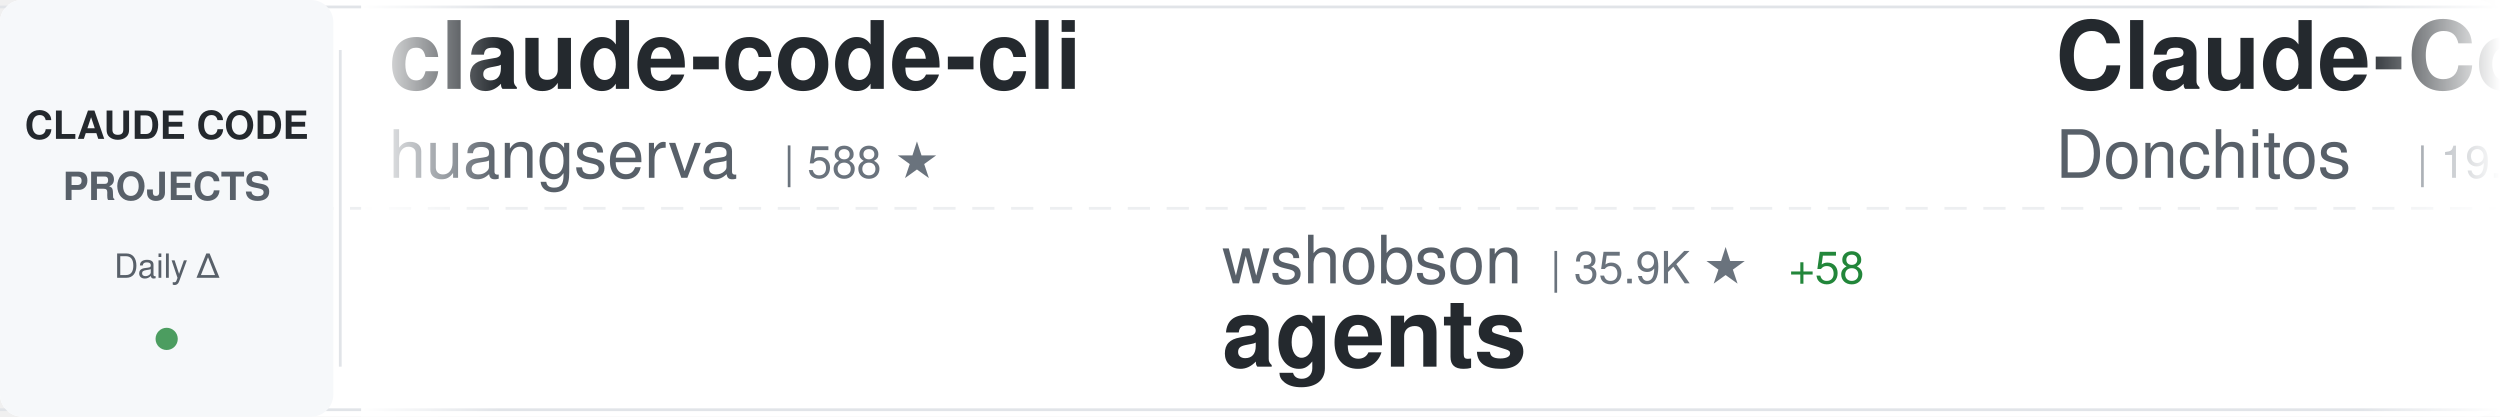
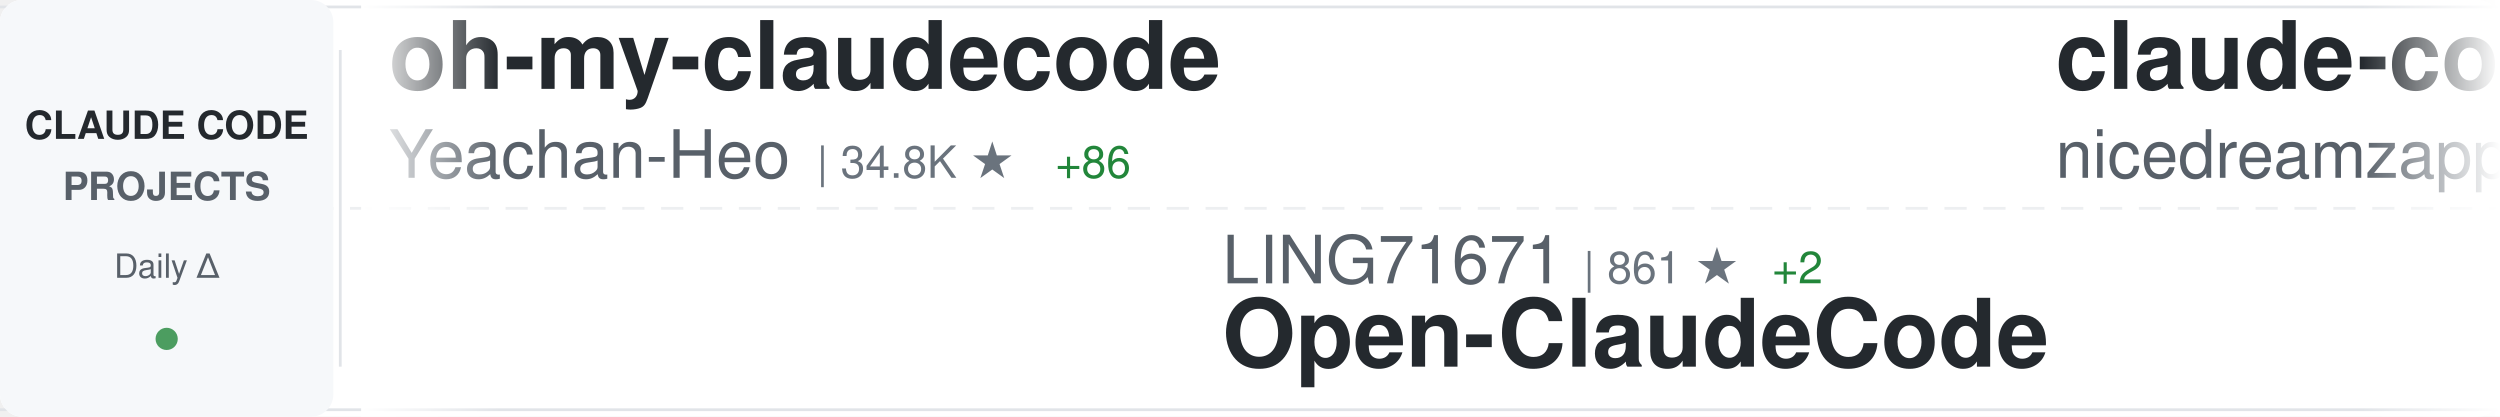
<svg xmlns="http://www.w3.org/2000/svg" width="900" height="150">
  <defs>
    <linearGradient id="awesomeLeftFade" x1="0%" y1="0%" x2="100%" y2="0%">
      <stop offset="0%" style="stop-color:#ffffff;stop-opacity:1" />
      <stop offset="100%" style="stop-color:#ffffff;stop-opacity:0" />
    </linearGradient>
    <linearGradient id="awesomeRightFade" x1="0%" y1="0%" x2="100%" y2="0%">
      <stop offset="0%" style="stop-color:#ffffff;stop-opacity:0" />
      <stop offset="100%" style="stop-color:#ffffff;stop-opacity:1" />
    </linearGradient>
  </defs>
  <rect width="900" height="150" fill="#ffffff" rx="8" />
  <rect x="0" y="2" width="900" height="1" fill="#e1e4e8" />
  <rect x="0" y="147" width="900" height="1" fill="#e1e4e8" />
  <line x1="0" y1="75" x2="900" y2="75" stroke="#e1e4e8" stroke-width="1" stroke-dasharray="8 6" opacity="0.6" />
  <rect x="0" y="0" width="120" height="150" fill="#f6f8fa" rx="8" />
  <text x="60" y="50" font-family="-apple-system, BlinkMacSystemFont, 'Segoe UI', Helvetica, Arial, sans-serif" font-size="14" font-weight="600" fill="#24292e" text-anchor="middle">CLAUDE CODE</text>
  <text x="60" y="72" font-family="-apple-system, BlinkMacSystemFont, 'Segoe UI', Helvetica, Arial, sans-serif" font-size="14" font-weight="600" fill="#586069" text-anchor="middle">PROJECTS</text>
  <text x="60" y="100" font-family="-apple-system, BlinkMacSystemFont, 'Segoe UI', Helvetica, Arial, sans-serif" font-size="12" font-weight="500" fill="#586069" text-anchor="middle">Daily Δ</text>
  <circle cx="60" cy="122" r="4" fill="#22863a" opacity="0.8" />
  <rect x="122" y="18" width="1" height="114" fill="#e1e4e8" />
  <clipPath id="awesomeTickerClip">
    <rect x="130" y="0" width="770" height="150" />
  </clipPath>
  <g clip-path="url(#awesomeTickerClip)">
    <g id="awesomeTickerItems">
      <animateTransform attributeName="transform" attributeType="XML" type="translate" from="0 0" to="-3000 0" dur="54s" repeatCount="indefinite" />
      <g transform="translate(0, 0)">
-         <text x="140" y="32" font-family="-apple-system, BlinkMacSystemFont, 'Segoe UI', Helvetica, Arial, sans-serif" font-size="34" font-weight="600" fill="#24292e">claude-code-cli</text>
-         <text x="140" y="64" font-family="-apple-system, BlinkMacSystemFont, 'Segoe UI', Helvetica, Arial, sans-serif" font-size="24" font-weight="400" fill="#586069">huangserva</text>
-         <text x="282" y="64" font-family="-apple-system, BlinkMacSystemFont, 'Segoe UI', Helvetica, Arial, sans-serif" font-size="16" font-weight="500" fill="#6a737d">| 588 ★</text>
+         <text x="140" y="32" font-family="-apple-system, BlinkMacSystemFont, 'Segoe UI', Helvetica, Arial, sans-serif" font-size="34" font-weight="600" fill="#24292e">oh-my-claudecode</text>
+         <text x="140" y="64" font-family="-apple-system, BlinkMacSystemFont, 'Segoe UI', Helvetica, Arial, sans-serif" font-size="24" font-weight="400" fill="#586069">Yeachan-Heo</text>
+         <text x="294" y="64" font-family="-apple-system, BlinkMacSystemFont, 'Segoe UI', Helvetica, Arial, sans-serif" font-size="16" font-weight="500" fill="#6a737d">| 34.8K ★</text>
+         <text x="380" y="64" font-family="-apple-system, BlinkMacSystemFont, 'Segoe UI', Helvetica, Arial, sans-serif" font-size="16" font-weight="500" fill="#22863a"> +86</text>
      </g>
      <g transform="translate(300, 0)">
-         <text x="140" y="102" font-family="-apple-system, BlinkMacSystemFont, 'Segoe UI', Helvetica, Arial, sans-serif" font-size="24" font-weight="400" fill="#586069">wshobson</text>
-         <text x="258" y="102" font-family="-apple-system, BlinkMacSystemFont, 'Segoe UI', Helvetica, Arial, sans-serif" font-size="16" font-weight="500" fill="#6a737d">| 35.9K ★</text>
-         <text x="344" y="102" font-family="-apple-system, BlinkMacSystemFont, 'Segoe UI', Helvetica, Arial, sans-serif" font-size="16" font-weight="500" fill="#22863a"> +58</text>
-         <text x="140" y="132" font-family="-apple-system, BlinkMacSystemFont, 'Segoe UI', Helvetica, Arial, sans-serif" font-size="34" font-weight="600" fill="#24292e">agents</text>
+         <text x="140" y="102" font-family="-apple-system, BlinkMacSystemFont, 'Segoe UI', Helvetica, Arial, sans-serif" font-size="24" font-weight="400" fill="#586069">LING71671</text>
+         <text x="270" y="102" font-family="-apple-system, BlinkMacSystemFont, 'Segoe UI', Helvetica, Arial, sans-serif" font-size="16" font-weight="500" fill="#6a737d">| 861 ★</text>
+         <text x="338" y="102" font-family="-apple-system, BlinkMacSystemFont, 'Segoe UI', Helvetica, Arial, sans-serif" font-size="16" font-weight="500" fill="#22863a"> +2</text>
+         <text x="140" y="132" font-family="-apple-system, BlinkMacSystemFont, 'Segoe UI', Helvetica, Arial, sans-serif" font-size="34" font-weight="600" fill="#24292e">Open-ClaudeCode</text>
      </g>
      <g transform="translate(600, 0)">
-         <text x="140" y="32" font-family="-apple-system, BlinkMacSystemFont, 'Segoe UI', Helvetica, Arial, sans-serif" font-size="34" font-weight="600" fill="#24292e">Claude-Code-Game-Studios</text>
-         <text x="140" y="64" font-family="-apple-system, BlinkMacSystemFont, 'Segoe UI', Helvetica, Arial, sans-serif" font-size="24" font-weight="400" fill="#586069">Donchitos</text>
-         <text x="270" y="64" font-family="-apple-system, BlinkMacSystemFont, 'Segoe UI', Helvetica, Arial, sans-serif" font-size="16" font-weight="500" fill="#6a737d">| 19.9K ★</text>
-         <text x="356" y="64" font-family="-apple-system, BlinkMacSystemFont, 'Segoe UI', Helvetica, Arial, sans-serif" font-size="16" font-weight="500" fill="#22863a"> +119</text>
+         <text x="140" y="32" font-family="-apple-system, BlinkMacSystemFont, 'Segoe UI', Helvetica, Arial, sans-serif" font-size="34" font-weight="600" fill="#24292e">claude-code-local</text>
+         <text x="140" y="64" font-family="-apple-system, BlinkMacSystemFont, 'Segoe UI', Helvetica, Arial, sans-serif" font-size="24" font-weight="400" fill="#586069">nicedreamzapp</text>
+         <text x="318" y="64" font-family="-apple-system, BlinkMacSystemFont, 'Segoe UI', Helvetica, Arial, sans-serif" font-size="16" font-weight="500" fill="#6a737d">| 2.7K ★</text>
+         <text x="395" y="64" font-family="-apple-system, BlinkMacSystemFont, 'Segoe UI', Helvetica, Arial, sans-serif" font-size="16" font-weight="500" fill="#22863a"> +7</text>
      </g>
      <g transform="translate(900, 0)">
-         <text x="140" y="102" font-family="-apple-system, BlinkMacSystemFont, 'Segoe UI', Helvetica, Arial, sans-serif" font-size="24" font-weight="400" fill="#586069">chauncygu</text>
-         <text x="270" y="102" font-family="-apple-system, BlinkMacSystemFont, 'Segoe UI', Helvetica, Arial, sans-serif" font-size="16" font-weight="500" fill="#6a737d">| 2.5K ★</text>
-         <text x="347" y="102" font-family="-apple-system, BlinkMacSystemFont, 'Segoe UI', Helvetica, Arial, sans-serif" font-size="16" font-weight="500" fill="#22863a"> +7</text>
-         <text x="140" y="132" font-family="-apple-system, BlinkMacSystemFont, 'Segoe UI', Helvetica, Arial, sans-serif" font-size="34" font-weight="600" fill="#24292e">collection-claude-code-s...</text>
+         <text x="140" y="102" font-family="-apple-system, BlinkMacSystemFont, 'Segoe UI', Helvetica, Arial, sans-serif" font-size="24" font-weight="400" fill="#586069">AprilNEA</text>
+         <text x="258" y="102" font-family="-apple-system, BlinkMacSystemFont, 'Segoe UI', Helvetica, Arial, sans-serif" font-size="16" font-weight="500" fill="#6a737d">| 384 ★</text>
+         <text x="140" y="132" font-family="-apple-system, BlinkMacSystemFont, 'Segoe UI', Helvetica, Arial, sans-serif" font-size="34" font-weight="600" fill="#24292e">claude-code-source</text>
      </g>
      <g transform="translate(1200, 0)">
-         <text x="140" y="32" font-family="-apple-system, BlinkMacSystemFont, 'Segoe UI', Helvetica, Arial, sans-serif" font-size="34" font-weight="600" fill="#24292e">claude-code-reverse</text>
-         <text x="140" y="64" font-family="-apple-system, BlinkMacSystemFont, 'Segoe UI', Helvetica, Arial, sans-serif" font-size="24" font-weight="400" fill="#586069">Yuyz0112</text>
-         <text x="258" y="64" font-family="-apple-system, BlinkMacSystemFont, 'Segoe UI', Helvetica, Arial, sans-serif" font-size="16" font-weight="500" fill="#6a737d">| 2.4K ★</text>
+         <text x="140" y="32" font-family="-apple-system, BlinkMacSystemFont, 'Segoe UI', Helvetica, Arial, sans-serif" font-size="34" font-weight="600" fill="#24292e">claude_code_src</text>
+         <text x="140" y="64" font-family="-apple-system, BlinkMacSystemFont, 'Segoe UI', Helvetica, Arial, sans-serif" font-size="24" font-weight="400" fill="#586069">ponponon</text>
+         <text x="258" y="64" font-family="-apple-system, BlinkMacSystemFont, 'Segoe UI', Helvetica, Arial, sans-serif" font-size="16" font-weight="500" fill="#6a737d">| 2.2K ★</text>
+         <text x="335" y="64" font-family="-apple-system, BlinkMacSystemFont, 'Segoe UI', Helvetica, Arial, sans-serif" font-size="16" font-weight="500" fill="#22863a"> +2</text>
      </g>
      <g transform="translate(1500, 0)">
-         <text x="140" y="102" font-family="-apple-system, BlinkMacSystemFont, 'Segoe UI', Helvetica, Arial, sans-serif" font-size="24" font-weight="400" fill="#586069">Yeachan-Heo</text>
-         <text x="294" y="102" font-family="-apple-system, BlinkMacSystemFont, 'Segoe UI', Helvetica, Arial, sans-serif" font-size="16" font-weight="500" fill="#6a737d">| 34.8K ★</text>
-         <text x="380" y="102" font-family="-apple-system, BlinkMacSystemFont, 'Segoe UI', Helvetica, Arial, sans-serif" font-size="16" font-weight="500" fill="#22863a"> +91</text>
-         <text x="140" y="132" font-family="-apple-system, BlinkMacSystemFont, 'Segoe UI', Helvetica, Arial, sans-serif" font-size="34" font-weight="600" fill="#24292e">oh-my-claudecode</text>
+         <text x="140" y="102" font-family="-apple-system, BlinkMacSystemFont, 'Segoe UI', Helvetica, Arial, sans-serif" font-size="24" font-weight="400" fill="#586069">JrCx7scC</text>
+         <text x="258" y="102" font-family="-apple-system, BlinkMacSystemFont, 'Segoe UI', Helvetica, Arial, sans-serif" font-size="16" font-weight="500" fill="#6a737d">| 368 ★</text>
+         <text x="140" y="132" font-family="-apple-system, BlinkMacSystemFont, 'Segoe UI', Helvetica, Arial, sans-serif" font-size="34" font-weight="600" fill="#24292e">claude-code-source</text>
      </g>
      <g transform="translate(1800, 0)">
-         <text x="140" y="32" font-family="-apple-system, BlinkMacSystemFont, 'Segoe UI', Helvetica, Arial, sans-serif" font-size="34" font-weight="600" fill="#24292e">claude-code-source</text>
-         <text x="140" y="64" font-family="-apple-system, BlinkMacSystemFont, 'Segoe UI', Helvetica, Arial, sans-serif" font-size="24" font-weight="400" fill="#586069">hangsman</text>
-         <text x="258" y="64" font-family="-apple-system, BlinkMacSystemFont, 'Segoe UI', Helvetica, Arial, sans-serif" font-size="16" font-weight="500" fill="#6a737d">| 780 ★</text>
+         <text x="140" y="32" font-family="-apple-system, BlinkMacSystemFont, 'Segoe UI', Helvetica, Arial, sans-serif" font-size="34" font-weight="600" fill="#24292e">claude-plugins-official</text>
+         <text x="140" y="64" font-family="-apple-system, BlinkMacSystemFont, 'Segoe UI', Helvetica, Arial, sans-serif" font-size="24" font-weight="400" fill="#586069">anthropics</text>
+         <text x="282" y="64" font-family="-apple-system, BlinkMacSystemFont, 'Segoe UI', Helvetica, Arial, sans-serif" font-size="16" font-weight="500" fill="#6a737d">| 27.6K ★</text>
+         <text x="368" y="64" font-family="-apple-system, BlinkMacSystemFont, 'Segoe UI', Helvetica, Arial, sans-serif" font-size="16" font-weight="500" fill="#22863a"> +659</text>
      </g>
      <g transform="translate(2100, 0)">
-         <text x="140" y="102" font-family="-apple-system, BlinkMacSystemFont, 'Segoe UI', Helvetica, Arial, sans-serif" font-size="24" font-weight="400" fill="#586069">liuup</text>
-         <text x="222" y="102" font-family="-apple-system, BlinkMacSystemFont, 'Segoe UI', Helvetica, Arial, sans-serif" font-size="16" font-weight="500" fill="#6a737d">| 2.7K ★</text>
-         <text x="299" y="102" font-family="-apple-system, BlinkMacSystemFont, 'Segoe UI', Helvetica, Arial, sans-serif" font-size="16" font-weight="500" fill="#22863a"> +22</text>
-         <text x="140" y="132" font-family="-apple-system, BlinkMacSystemFont, 'Segoe UI', Helvetica, Arial, sans-serif" font-size="34" font-weight="600" fill="#24292e">claude-code-analysis</text>
+         <text x="140" y="102" font-family="-apple-system, BlinkMacSystemFont, 'Segoe UI', Helvetica, Arial, sans-serif" font-size="24" font-weight="400" fill="#586069">Hyper66666</text>
+         <text x="282" y="102" font-family="-apple-system, BlinkMacSystemFont, 'Segoe UI', Helvetica, Arial, sans-serif" font-size="16" font-weight="500" fill="#6a737d">| 214 ★</text>
+         <text x="140" y="132" font-family="-apple-system, BlinkMacSystemFont, 'Segoe UI', Helvetica, Arial, sans-serif" font-size="34" font-weight="600" fill="#24292e">claude-code-sourcemap</text>
      </g>
      <g transform="translate(2400, 0)">
-         <text x="140" y="32" font-family="-apple-system, BlinkMacSystemFont, 'Segoe UI', Helvetica, Arial, sans-serif" font-size="34" font-weight="600" fill="#24292e">claude-code-system-promp...</text>
-         <text x="140" y="64" font-family="-apple-system, BlinkMacSystemFont, 'Segoe UI', Helvetica, Arial, sans-serif" font-size="24" font-weight="400" fill="#586069">Piebald-AI</text>
-         <text x="282" y="64" font-family="-apple-system, BlinkMacSystemFont, 'Segoe UI', Helvetica, Arial, sans-serif" font-size="16" font-weight="500" fill="#6a737d">| 10.5K ★</text>
-         <text x="368" y="64" font-family="-apple-system, BlinkMacSystemFont, 'Segoe UI', Helvetica, Arial, sans-serif" font-size="16" font-weight="500" fill="#22863a"> +14</text>
+         <text x="140" y="32" font-family="-apple-system, BlinkMacSystemFont, 'Segoe UI', Helvetica, Arial, sans-serif" font-size="34" font-weight="600" fill="#24292e">skills</text>
+         <text x="140" y="64" font-family="-apple-system, BlinkMacSystemFont, 'Segoe UI', Helvetica, Arial, sans-serif" font-size="24" font-weight="400" fill="#586069">anthropics</text>
+         <text x="282" y="64" font-family="-apple-system, BlinkMacSystemFont, 'Segoe UI', Helvetica, Arial, sans-serif" font-size="16" font-weight="500" fill="#6a737d">| 140.5K ★</text>
+         <text x="377" y="64" font-family="-apple-system, BlinkMacSystemFont, 'Segoe UI', Helvetica, Arial, sans-serif" font-size="16" font-weight="500" fill="#22863a"> +533</text>
      </g>
      <g transform="translate(2700, 0)">
-         <text x="140" y="102" font-family="-apple-system, BlinkMacSystemFont, 'Segoe UI', Helvetica, Arial, sans-serif" font-size="24" font-weight="400" fill="#586069">frankbria</text>
-         <text x="270" y="102" font-family="-apple-system, BlinkMacSystemFont, 'Segoe UI', Helvetica, Arial, sans-serif" font-size="16" font-weight="500" fill="#6a737d">| 9.2K ★</text>
-         <text x="347" y="102" font-family="-apple-system, BlinkMacSystemFont, 'Segoe UI', Helvetica, Arial, sans-serif" font-size="16" font-weight="500" fill="#22863a"> +5</text>
-         <text x="140" y="132" font-family="-apple-system, BlinkMacSystemFont, 'Segoe UI', Helvetica, Arial, sans-serif" font-size="34" font-weight="600" fill="#24292e">ralph-claude-code</text>
+         <text x="140" y="102" font-family="-apple-system, BlinkMacSystemFont, 'Segoe UI', Helvetica, Arial, sans-serif" font-size="24" font-weight="400" fill="#586069">Donchitos</text>
+         <text x="270" y="102" font-family="-apple-system, BlinkMacSystemFont, 'Segoe UI', Helvetica, Arial, sans-serif" font-size="16" font-weight="500" fill="#6a737d">| 19.9K ★</text>
+         <text x="356" y="102" font-family="-apple-system, BlinkMacSystemFont, 'Segoe UI', Helvetica, Arial, sans-serif" font-size="16" font-weight="500" fill="#22863a"> +114</text>
+         <text x="140" y="132" font-family="-apple-system, BlinkMacSystemFont, 'Segoe UI', Helvetica, Arial, sans-serif" font-size="34" font-weight="600" fill="#24292e">Claude-Code-Game-Studios</text>
      </g>
      <g transform="translate(3000, 0)">
-         <text x="140" y="32" font-family="-apple-system, BlinkMacSystemFont, 'Segoe UI', Helvetica, Arial, sans-serif" font-size="34" font-weight="600" fill="#24292e">claude-code-cli</text>
-         <text x="140" y="64" font-family="-apple-system, BlinkMacSystemFont, 'Segoe UI', Helvetica, Arial, sans-serif" font-size="24" font-weight="400" fill="#586069">huangserva</text>
-         <text x="282" y="64" font-family="-apple-system, BlinkMacSystemFont, 'Segoe UI', Helvetica, Arial, sans-serif" font-size="16" font-weight="500" fill="#6a737d">| 588 ★</text>
+         <text x="140" y="32" font-family="-apple-system, BlinkMacSystemFont, 'Segoe UI', Helvetica, Arial, sans-serif" font-size="34" font-weight="600" fill="#24292e">oh-my-claudecode</text>
+         <text x="140" y="64" font-family="-apple-system, BlinkMacSystemFont, 'Segoe UI', Helvetica, Arial, sans-serif" font-size="24" font-weight="400" fill="#586069">Yeachan-Heo</text>
+         <text x="294" y="64" font-family="-apple-system, BlinkMacSystemFont, 'Segoe UI', Helvetica, Arial, sans-serif" font-size="16" font-weight="500" fill="#6a737d">| 34.8K ★</text>
+         <text x="380" y="64" font-family="-apple-system, BlinkMacSystemFont, 'Segoe UI', Helvetica, Arial, sans-serif" font-size="16" font-weight="500" fill="#22863a"> +86</text>
      </g>
      <g transform="translate(3300, 0)">
-         <text x="140" y="102" font-family="-apple-system, BlinkMacSystemFont, 'Segoe UI', Helvetica, Arial, sans-serif" font-size="24" font-weight="400" fill="#586069">wshobson</text>
-         <text x="258" y="102" font-family="-apple-system, BlinkMacSystemFont, 'Segoe UI', Helvetica, Arial, sans-serif" font-size="16" font-weight="500" fill="#6a737d">| 35.9K ★</text>
-         <text x="344" y="102" font-family="-apple-system, BlinkMacSystemFont, 'Segoe UI', Helvetica, Arial, sans-serif" font-size="16" font-weight="500" fill="#22863a"> +58</text>
-         <text x="140" y="132" font-family="-apple-system, BlinkMacSystemFont, 'Segoe UI', Helvetica, Arial, sans-serif" font-size="34" font-weight="600" fill="#24292e">agents</text>
+         <text x="140" y="102" font-family="-apple-system, BlinkMacSystemFont, 'Segoe UI', Helvetica, Arial, sans-serif" font-size="24" font-weight="400" fill="#586069">LING71671</text>
+         <text x="270" y="102" font-family="-apple-system, BlinkMacSystemFont, 'Segoe UI', Helvetica, Arial, sans-serif" font-size="16" font-weight="500" fill="#6a737d">| 861 ★</text>
+         <text x="338" y="102" font-family="-apple-system, BlinkMacSystemFont, 'Segoe UI', Helvetica, Arial, sans-serif" font-size="16" font-weight="500" fill="#22863a"> +2</text>
+         <text x="140" y="132" font-family="-apple-system, BlinkMacSystemFont, 'Segoe UI', Helvetica, Arial, sans-serif" font-size="34" font-weight="600" fill="#24292e">Open-ClaudeCode</text>
      </g>
      <g transform="translate(3600, 0)">
-         <text x="140" y="32" font-family="-apple-system, BlinkMacSystemFont, 'Segoe UI', Helvetica, Arial, sans-serif" font-size="34" font-weight="600" fill="#24292e">Claude-Code-Game-Studios</text>
-         <text x="140" y="64" font-family="-apple-system, BlinkMacSystemFont, 'Segoe UI', Helvetica, Arial, sans-serif" font-size="24" font-weight="400" fill="#586069">Donchitos</text>
-         <text x="270" y="64" font-family="-apple-system, BlinkMacSystemFont, 'Segoe UI', Helvetica, Arial, sans-serif" font-size="16" font-weight="500" fill="#6a737d">| 19.9K ★</text>
-         <text x="356" y="64" font-family="-apple-system, BlinkMacSystemFont, 'Segoe UI', Helvetica, Arial, sans-serif" font-size="16" font-weight="500" fill="#22863a"> +119</text>
+         <text x="140" y="32" font-family="-apple-system, BlinkMacSystemFont, 'Segoe UI', Helvetica, Arial, sans-serif" font-size="34" font-weight="600" fill="#24292e">claude-code-local</text>
+         <text x="140" y="64" font-family="-apple-system, BlinkMacSystemFont, 'Segoe UI', Helvetica, Arial, sans-serif" font-size="24" font-weight="400" fill="#586069">nicedreamzapp</text>
+         <text x="318" y="64" font-family="-apple-system, BlinkMacSystemFont, 'Segoe UI', Helvetica, Arial, sans-serif" font-size="16" font-weight="500" fill="#6a737d">| 2.7K ★</text>
+         <text x="395" y="64" font-family="-apple-system, BlinkMacSystemFont, 'Segoe UI', Helvetica, Arial, sans-serif" font-size="16" font-weight="500" fill="#22863a"> +7</text>
      </g>
      <g transform="translate(3900, 0)">
-         <text x="140" y="102" font-family="-apple-system, BlinkMacSystemFont, 'Segoe UI', Helvetica, Arial, sans-serif" font-size="24" font-weight="400" fill="#586069">chauncygu</text>
-         <text x="270" y="102" font-family="-apple-system, BlinkMacSystemFont, 'Segoe UI', Helvetica, Arial, sans-serif" font-size="16" font-weight="500" fill="#6a737d">| 2.5K ★</text>
-         <text x="347" y="102" font-family="-apple-system, BlinkMacSystemFont, 'Segoe UI', Helvetica, Arial, sans-serif" font-size="16" font-weight="500" fill="#22863a"> +7</text>
-         <text x="140" y="132" font-family="-apple-system, BlinkMacSystemFont, 'Segoe UI', Helvetica, Arial, sans-serif" font-size="34" font-weight="600" fill="#24292e">collection-claude-code-s...</text>
+         <text x="140" y="102" font-family="-apple-system, BlinkMacSystemFont, 'Segoe UI', Helvetica, Arial, sans-serif" font-size="24" font-weight="400" fill="#586069">AprilNEA</text>
+         <text x="258" y="102" font-family="-apple-system, BlinkMacSystemFont, 'Segoe UI', Helvetica, Arial, sans-serif" font-size="16" font-weight="500" fill="#6a737d">| 384 ★</text>
+         <text x="140" y="132" font-family="-apple-system, BlinkMacSystemFont, 'Segoe UI', Helvetica, Arial, sans-serif" font-size="34" font-weight="600" fill="#24292e">claude-code-source</text>
      </g>
    </g>
  </g>
  <rect x="130" y="0" width="50" height="150" fill="url(#awesomeLeftFade)" />
  <rect x="850" y="0" width="50" height="150" fill="url(#awesomeRightFade)" />
</svg>
